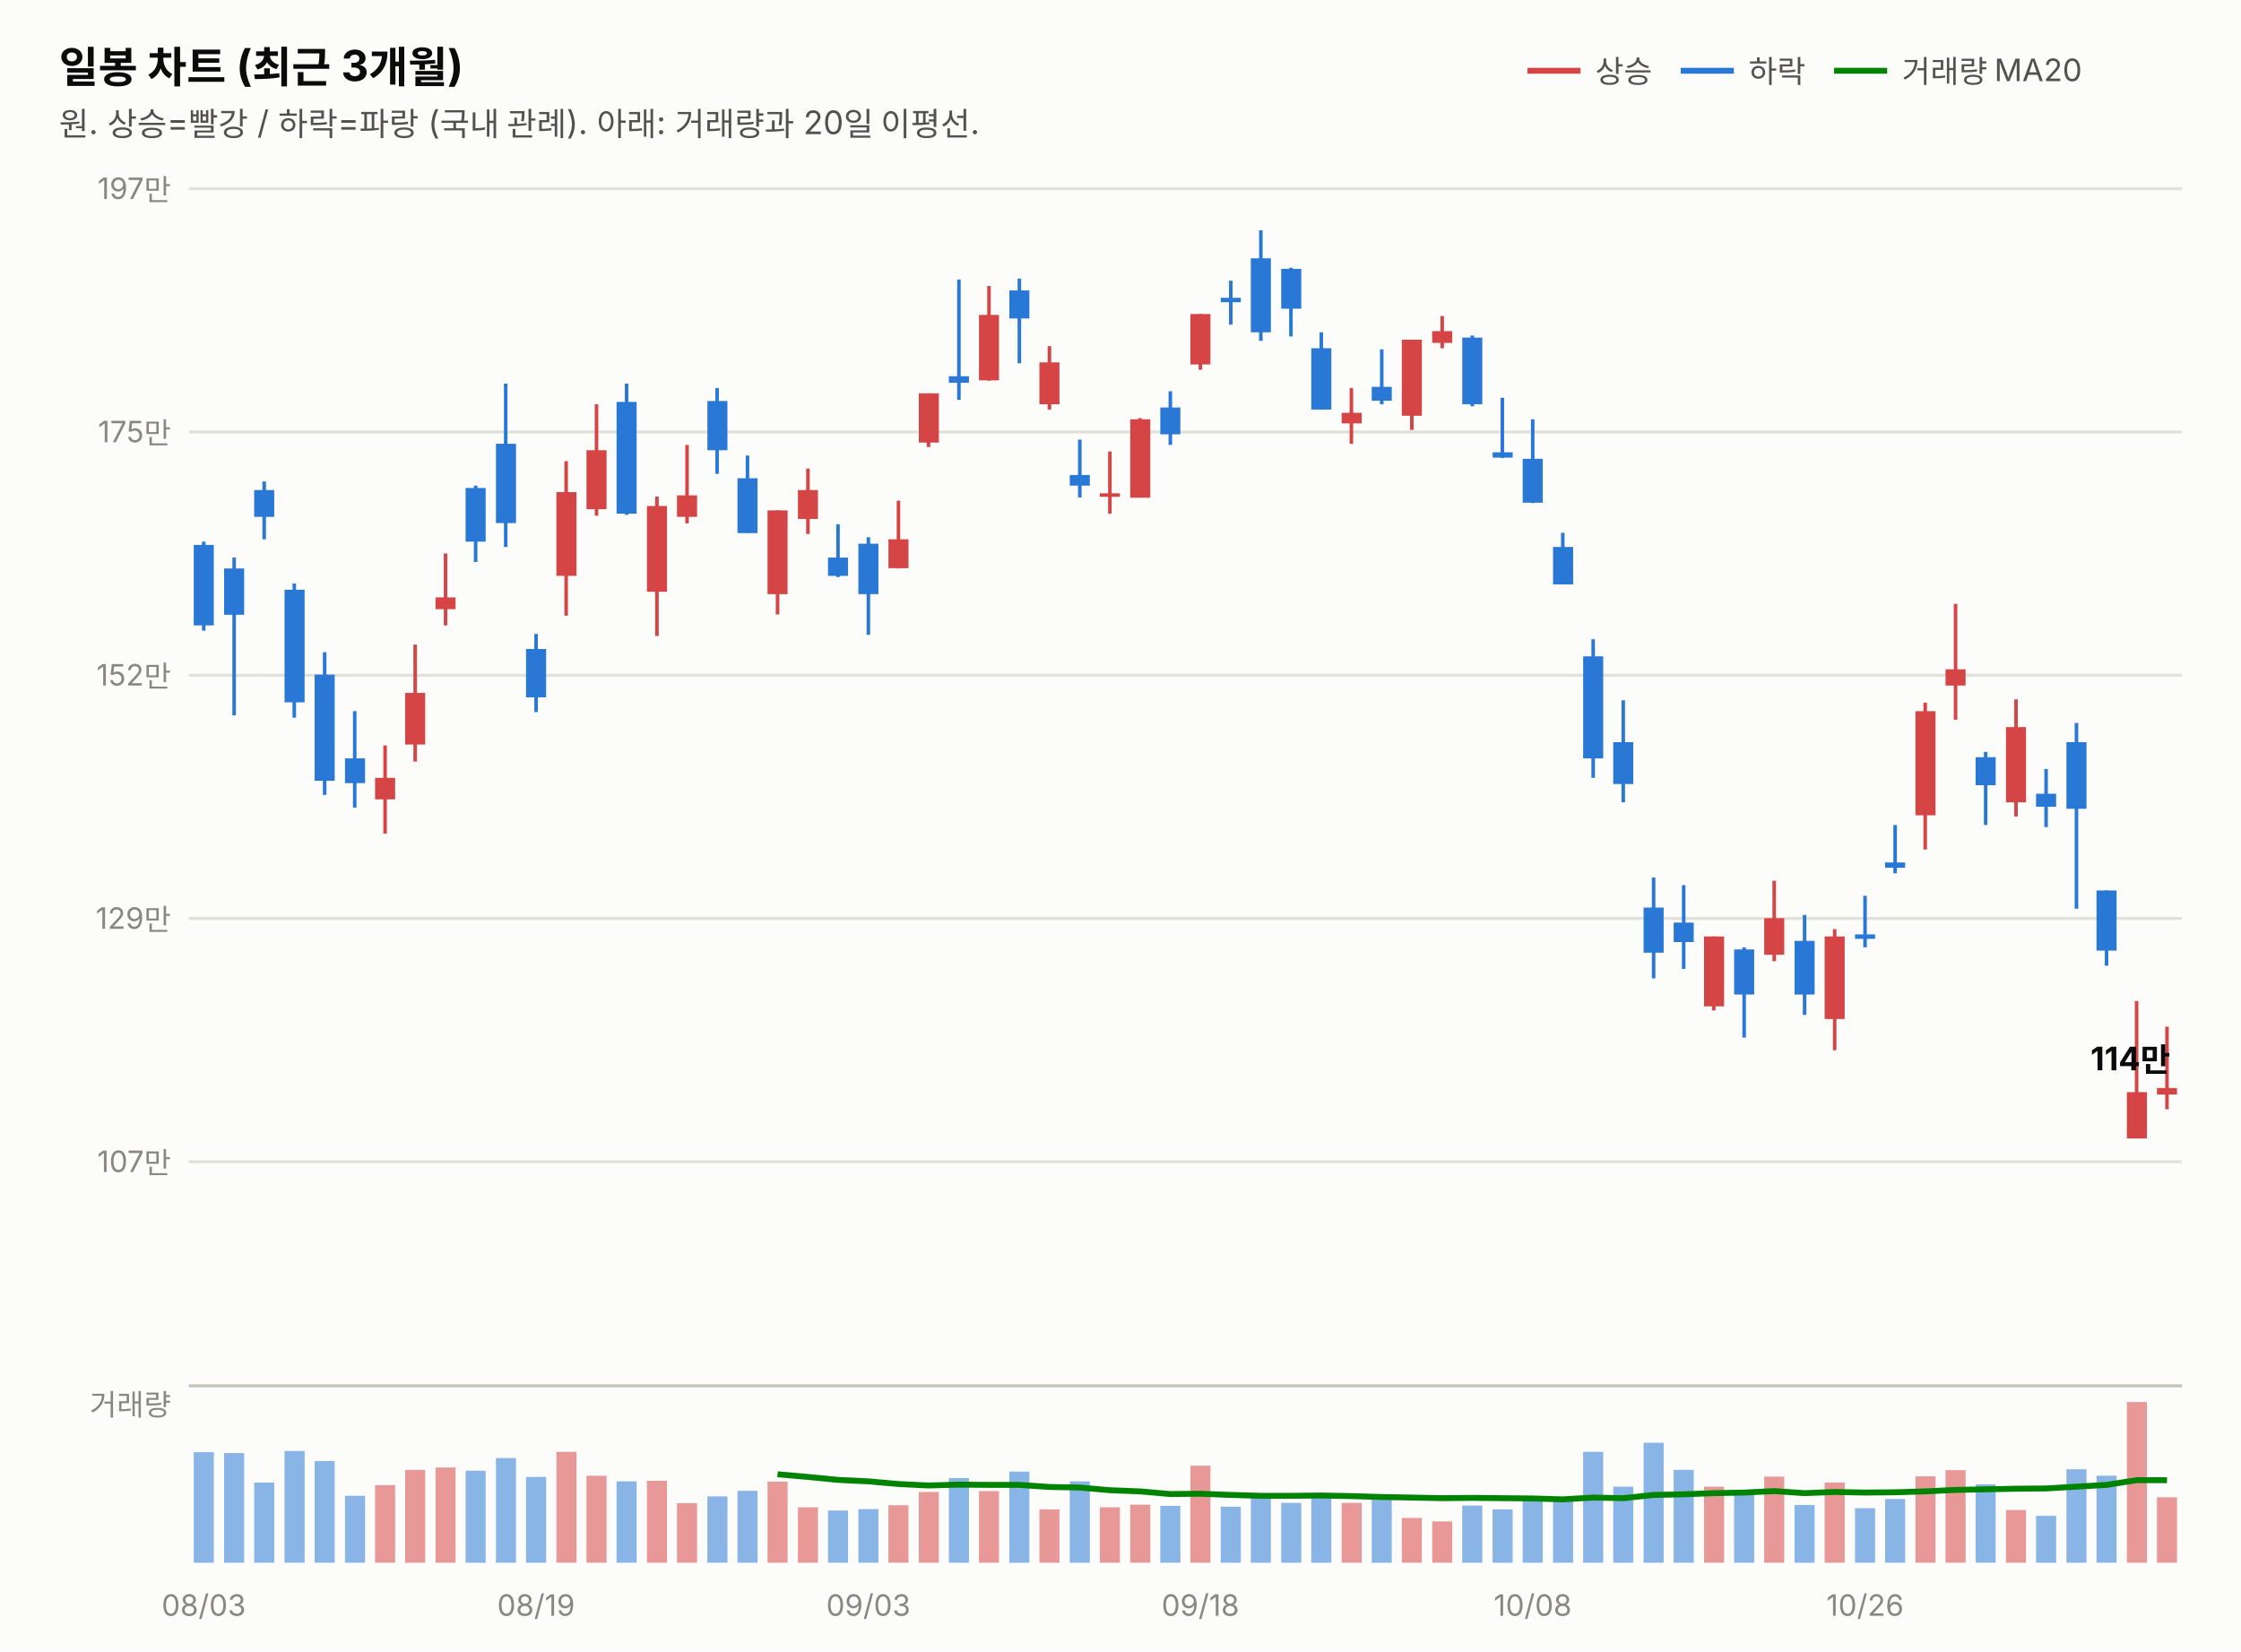
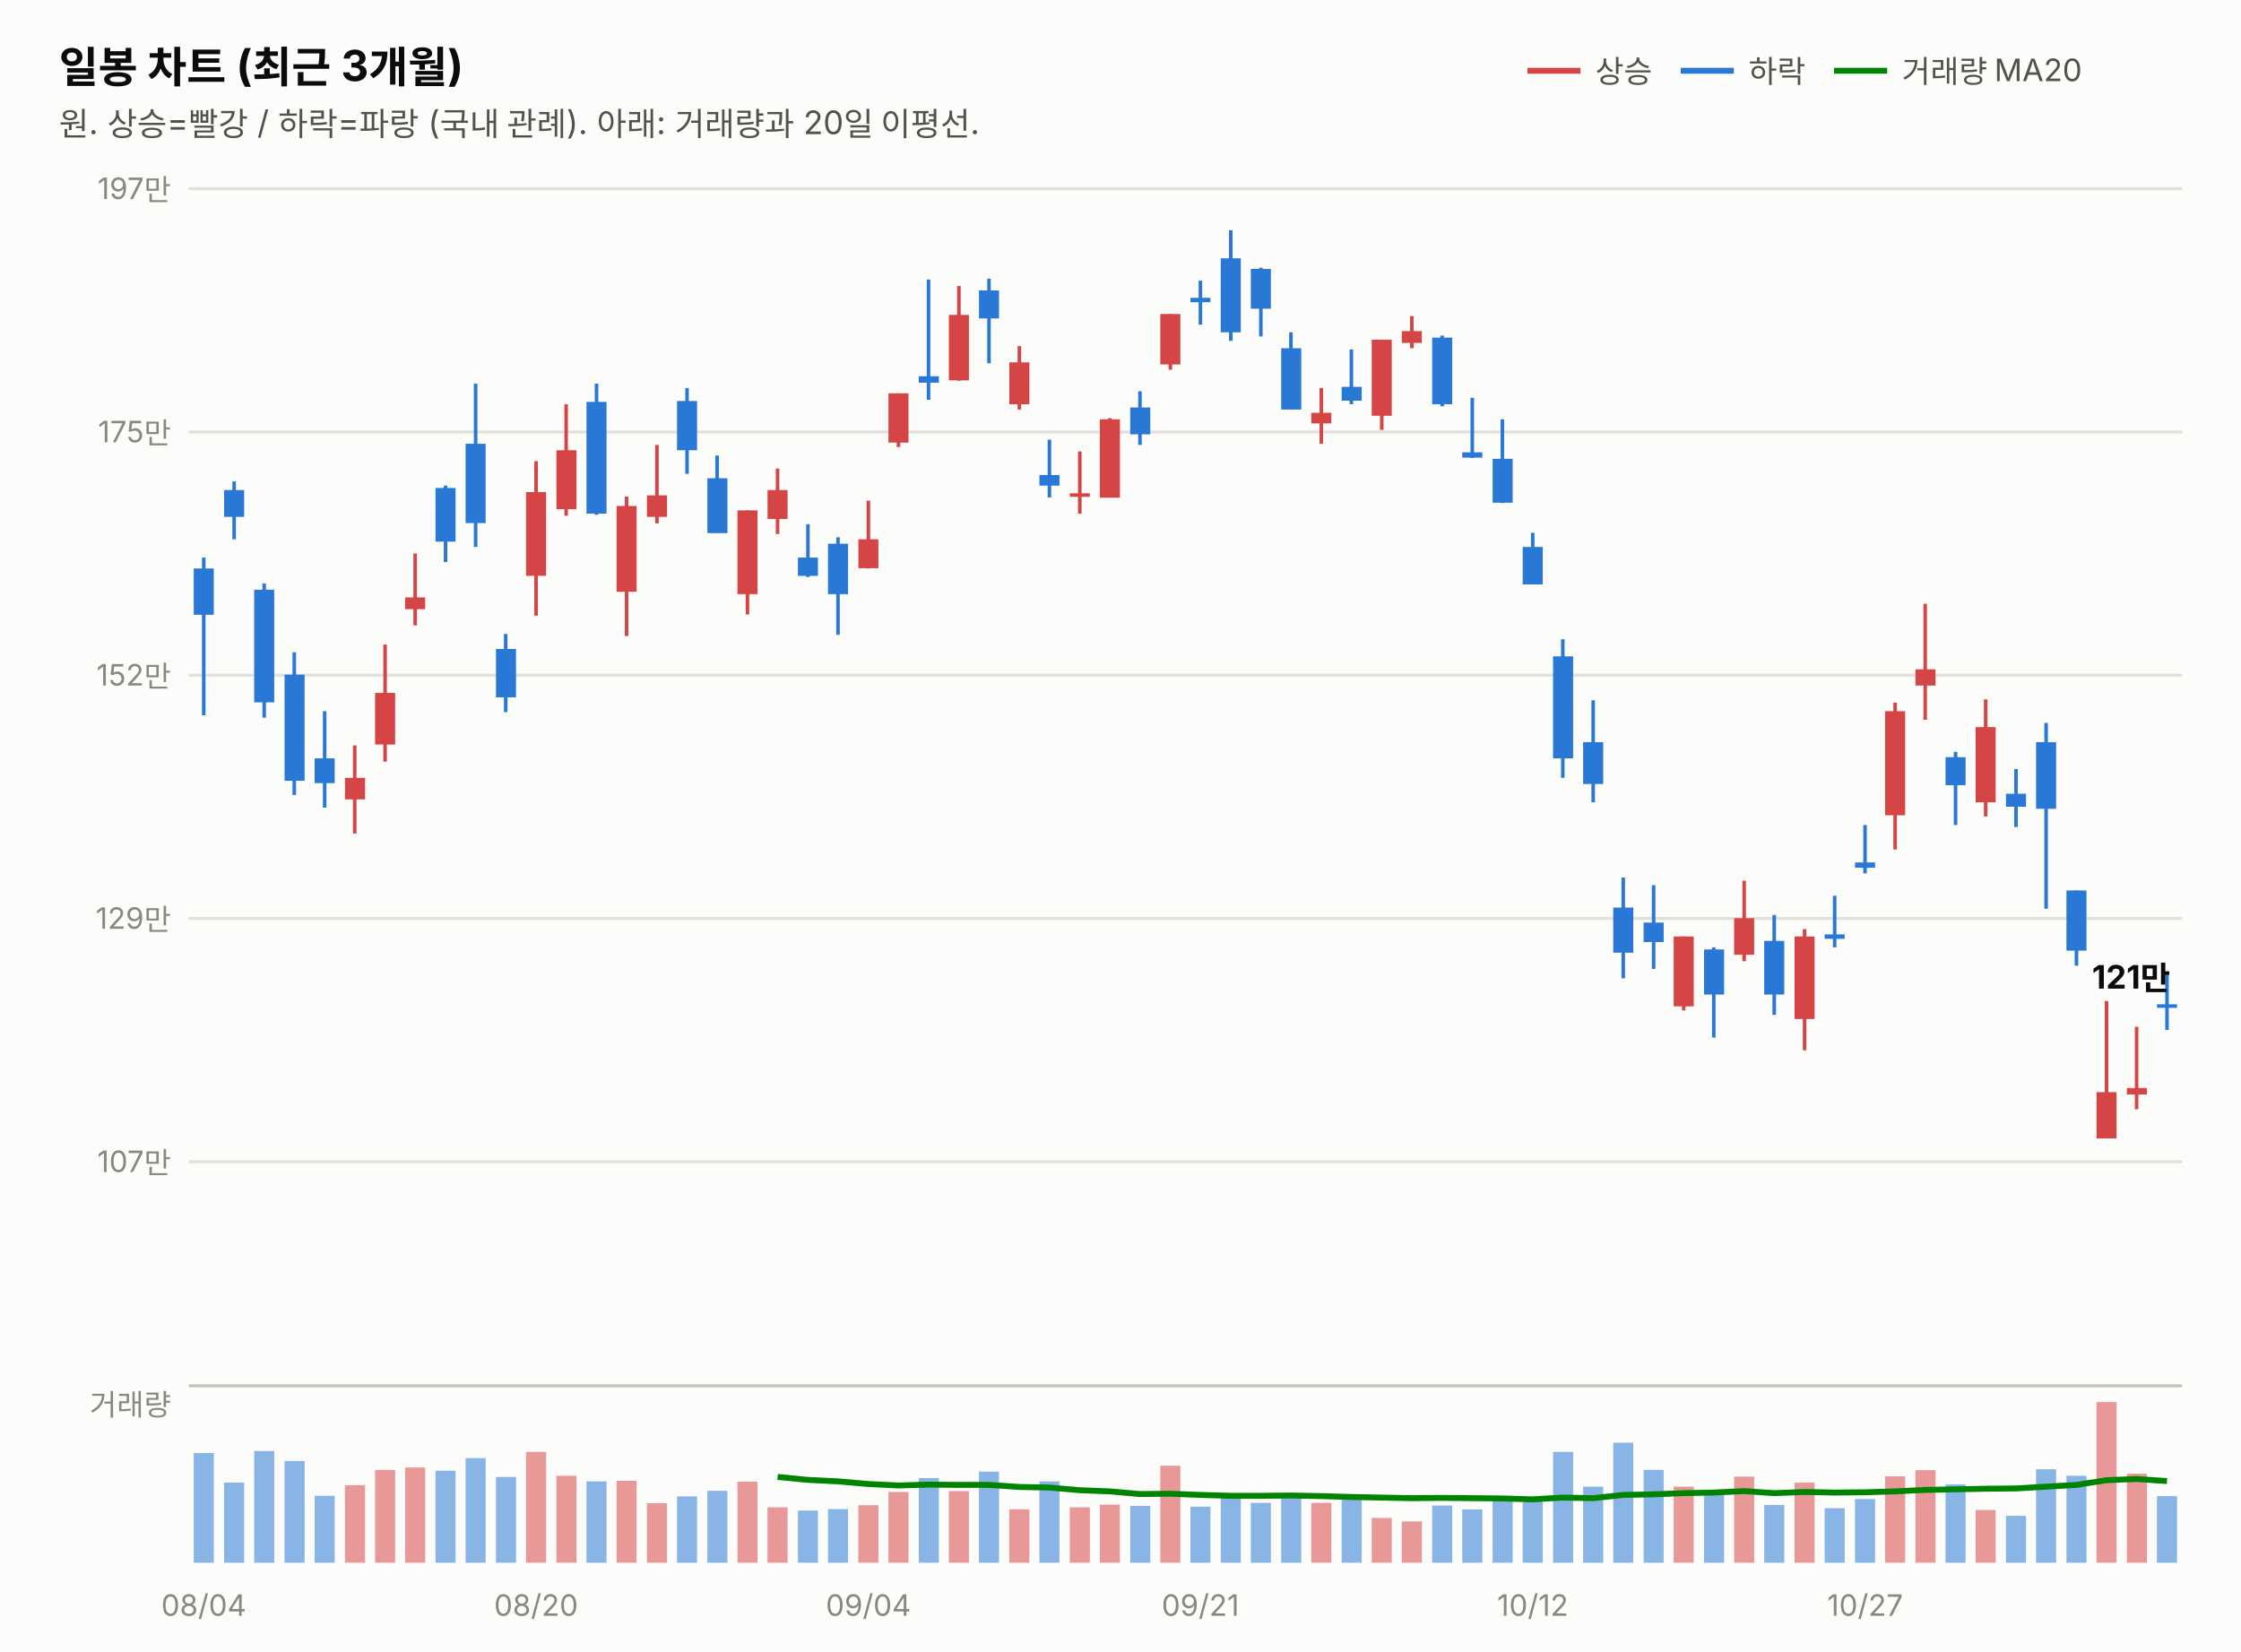
<svg xmlns="http://www.w3.org/2000/svg" width="760" height="560" viewBox="0 0 760 560" font-family="system-ui,-apple-system,&quot;Segoe UI&quot;,&quot;Malgun Gothic&quot;,&quot;Apple SD Gothic Neo&quot;,sans-serif">
  <rect width="760" height="560" fill="#fcfcfb" />
  <text x="20" y="28" font-size="14.5" font-weight="700" fill="#0b0b0b">일봉 차트 (최근 3개월)</text>
  <text x="20" y="46" font-size="11" fill="#52514e">원. 상승=빨강 / 하락=파랑 (국내 관례). 아래: 거래량과 20일 이평선.</text>
  <line x1="518" y1="24" x2="536" y2="24" stroke="#d64545" stroke-width="2" />
  <text x="541" y="28" font-size="10.5" fill="#52514e">상승</text>
  <line x1="570" y1="24" x2="588" y2="24" stroke="#2a78d6" stroke-width="2" />
  <text x="593" y="28" font-size="10.5" fill="#52514e">하락</text>
  <line x1="622" y1="24" x2="640" y2="24" stroke="#008300" stroke-width="2" />
  <text x="645" y="28" font-size="10.5" fill="#52514e">거래량 MA20</text>
  <line x1="64" y1="394.0" x2="740" y2="394.0" stroke="#e1e0d9" stroke-width="1" />
  <text x="58" y="397.5" font-size="10" fill="#898781" text-anchor="end" style="font-variant-numeric:tabular-nums">107만</text>
  <line x1="64" y1="311.5" x2="740" y2="311.5" stroke="#e1e0d9" stroke-width="1" />
  <text x="58" y="315.0" font-size="10" fill="#898781" text-anchor="end" style="font-variant-numeric:tabular-nums">129만</text>
  <line x1="64" y1="229.0" x2="740" y2="229.0" stroke="#e1e0d9" stroke-width="1" />
  <text x="58" y="232.5" font-size="10" fill="#898781" text-anchor="end" style="font-variant-numeric:tabular-nums">152만</text>
  <line x1="64" y1="146.5" x2="740" y2="146.5" stroke="#e1e0d9" stroke-width="1" />
  <text x="58" y="150.0" font-size="10" fill="#898781" text-anchor="end" style="font-variant-numeric:tabular-nums">175만</text>
  <line x1="64" y1="64.0" x2="740" y2="64.0" stroke="#e1e0d9" stroke-width="1" />
  <text x="58" y="67.5" font-size="10" fill="#898781" text-anchor="end" style="font-variant-numeric:tabular-nums">197만</text>
-   <line x1="69.1" y1="183.7" x2="69.1" y2="213.9" stroke="#2a78d6" stroke-width="1.2" />
-   <rect x="65.7" y="184.8" width="6.8" height="27.3" fill="#2a78d6" />
-   <line x1="79.4" y1="189.1" x2="79.4" y2="242.6" stroke="#2a78d6" stroke-width="1.2" />
-   <rect x="76.0" y="192.8" width="6.8" height="15.7" fill="#2a78d6" />
-   <line x1="89.6" y1="163.3" x2="89.6" y2="182.9" stroke="#2a78d6" stroke-width="1.2" />
-   <rect x="86.2" y="166.2" width="6.8" height="9.1" fill="#2a78d6" />
-   <line x1="99.8" y1="197.9" x2="99.8" y2="243.4" stroke="#2a78d6" stroke-width="1.2" />
-   <rect x="96.5" y="200.0" width="6.8" height="38.2" fill="#2a78d6" />
-   <line x1="110.1" y1="221.2" x2="110.1" y2="269.6" stroke="#2a78d6" stroke-width="1.2" />
-   <rect x="106.7" y="228.8" width="6.8" height="36.0" fill="#2a78d6" />
-   <line x1="120.3" y1="241.2" x2="120.3" y2="273.9" stroke="#2a78d6" stroke-width="1.2" />
-   <rect x="117.0" y="257.2" width="6.8" height="8.4" fill="#2a78d6" />
-   <line x1="130.6" y1="252.8" x2="130.6" y2="282.7" stroke="#d64545" stroke-width="1.2" />
-   <rect x="127.2" y="263.8" width="6.8" height="7.3" fill="#d64545" />
-   <line x1="140.8" y1="218.6" x2="140.8" y2="258.3" stroke="#d64545" stroke-width="1.2" />
-   <rect x="137.4" y="235.0" width="6.8" height="17.5" fill="#d64545" />
-   <line x1="151.1" y1="187.7" x2="151.1" y2="212.1" stroke="#d64545" stroke-width="1.2" />
-   <rect x="147.7" y="202.6" width="6.8" height="4.0" fill="#d64545" />
-   <line x1="161.3" y1="164.7" x2="161.3" y2="190.6" stroke="#2a78d6" stroke-width="1.2" />
-   <rect x="157.9" y="165.5" width="6.8" height="18.2" fill="#2a78d6" />
-   <line x1="171.5" y1="130.1" x2="171.5" y2="185.5" stroke="#2a78d6" stroke-width="1.2" />
-   <rect x="168.2" y="150.5" width="6.8" height="26.9" fill="#2a78d6" />
-   <line x1="181.8" y1="215.0" x2="181.8" y2="241.5" stroke="#2a78d6" stroke-width="1.2" />
-   <rect x="178.4" y="220.1" width="6.8" height="16.4" fill="#2a78d6" />
-   <line x1="192.0" y1="156.4" x2="192.0" y2="208.8" stroke="#d64545" stroke-width="1.2" />
-   <rect x="188.7" y="166.9" width="6.8" height="28.4" fill="#d64545" />
-   <line x1="202.3" y1="137.1" x2="202.3" y2="174.9" stroke="#d64545" stroke-width="1.2" />
-   <rect x="198.9" y="152.7" width="6.8" height="20.0" fill="#d64545" />
-   <line x1="212.5" y1="130.1" x2="212.5" y2="174.6" stroke="#2a78d6" stroke-width="1.2" />
-   <rect x="209.1" y="136.3" width="6.8" height="37.9" fill="#2a78d6" />
-   <line x1="222.8" y1="168.4" x2="222.8" y2="215.7" stroke="#d64545" stroke-width="1.2" />
-   <rect x="219.4" y="171.6" width="6.8" height="29.1" fill="#d64545" />
-   <line x1="233.0" y1="150.9" x2="233.0" y2="177.5" stroke="#d64545" stroke-width="1.2" />
-   <rect x="229.6" y="168.0" width="6.8" height="7.3" fill="#d64545" />
-   <line x1="243.2" y1="131.6" x2="243.2" y2="160.7" stroke="#2a78d6" stroke-width="1.2" />
-   <rect x="239.9" y="136.0" width="6.8" height="16.7" fill="#2a78d6" />
-   <line x1="253.5" y1="154.5" x2="253.5" y2="180.7" stroke="#2a78d6" stroke-width="1.2" />
-   <rect x="250.1" y="162.2" width="6.8" height="18.6" fill="#2a78d6" />
-   <line x1="263.7" y1="173.1" x2="263.7" y2="208.4" stroke="#d64545" stroke-width="1.2" />
-   <rect x="260.3" y="173.1" width="6.8" height="28.4" fill="#d64545" />
-   <line x1="274.0" y1="158.9" x2="274.0" y2="181.1" stroke="#d64545" stroke-width="1.2" />
-   <rect x="270.6" y="166.2" width="6.8" height="9.8" fill="#d64545" />
-   <line x1="284.2" y1="177.8" x2="284.2" y2="195.7" stroke="#2a78d6" stroke-width="1.2" />
-   <rect x="280.8" y="189.1" width="6.8" height="6.2" fill="#2a78d6" />
-   <line x1="294.5" y1="182.2" x2="294.5" y2="215.3" stroke="#2a78d6" stroke-width="1.2" />
-   <rect x="291.1" y="184.4" width="6.8" height="17.1" fill="#2a78d6" />
-   <line x1="304.7" y1="169.8" x2="304.7" y2="192.8" stroke="#d64545" stroke-width="1.2" />
-   <rect x="301.3" y="182.9" width="6.8" height="9.8" fill="#d64545" />
-   <line x1="314.9" y1="133.4" x2="314.9" y2="151.6" stroke="#d64545" stroke-width="1.2" />
-   <rect x="311.6" y="133.4" width="6.8" height="16.7" fill="#d64545" />
-   <line x1="325.2" y1="94.8" x2="325.2" y2="135.6" stroke="#2a78d6" stroke-width="1.2" />
-   <rect x="321.8" y="127.6" width="6.8" height="2.2" fill="#2a78d6" />
-   <line x1="335.4" y1="97.0" x2="335.4" y2="129.1" stroke="#d64545" stroke-width="1.2" />
-   <rect x="332.0" y="106.8" width="6.8" height="22.2" fill="#d64545" />
-   <line x1="345.7" y1="94.5" x2="345.7" y2="123.2" stroke="#2a78d6" stroke-width="1.2" />
-   <rect x="342.3" y="98.5" width="6.8" height="9.5" fill="#2a78d6" />
-   <line x1="355.9" y1="117.4" x2="355.9" y2="138.9" stroke="#d64545" stroke-width="1.2" />
-   <rect x="352.5" y="122.9" width="6.8" height="14.2" fill="#d64545" />
-   <line x1="366.2" y1="149.1" x2="366.2" y2="168.7" stroke="#2a78d6" stroke-width="1.2" />
-   <rect x="362.8" y="161.1" width="6.8" height="3.6" fill="#2a78d6" />
-   <line x1="376.4" y1="153.1" x2="376.4" y2="174.2" stroke="#d64545" stroke-width="1.2" />
-   <rect x="373.0" y="167.3" width="6.8" height="1.2" fill="#d64545" />
-   <line x1="386.6" y1="141.8" x2="386.6" y2="168.7" stroke="#d64545" stroke-width="1.2" />
-   <rect x="383.3" y="142.2" width="6.8" height="26.6" fill="#d64545" />
-   <line x1="396.9" y1="132.7" x2="396.9" y2="150.9" stroke="#2a78d6" stroke-width="1.2" />
-   <rect x="393.5" y="138.2" width="6.8" height="9.1" fill="#2a78d6" />
-   <line x1="407.1" y1="106.5" x2="407.1" y2="125.4" stroke="#d64545" stroke-width="1.2" />
-   <rect x="403.7" y="106.5" width="6.8" height="17.1" fill="#d64545" />
-   <line x1="417.4" y1="95.2" x2="417.4" y2="110.1" stroke="#2a78d6" stroke-width="1.2" />
-   <rect x="414.0" y="101.0" width="6.8" height="1.5" fill="#2a78d6" />
-   <line x1="427.6" y1="78.1" x2="427.6" y2="115.6" stroke="#2a78d6" stroke-width="1.2" />
-   <rect x="424.2" y="87.6" width="6.8" height="25.1" fill="#2a78d6" />
-   <line x1="437.8" y1="90.8" x2="437.8" y2="114.1" stroke="#2a78d6" stroke-width="1.2" />
-   <rect x="434.5" y="91.2" width="6.8" height="13.5" fill="#2a78d6" />
-   <line x1="448.1" y1="112.7" x2="448.1" y2="138.9" stroke="#2a78d6" stroke-width="1.2" />
-   <rect x="444.7" y="118.1" width="6.8" height="20.8" fill="#2a78d6" />
-   <line x1="458.3" y1="131.6" x2="458.3" y2="150.5" stroke="#d64545" stroke-width="1.2" />
-   <rect x="455.0" y="140.0" width="6.8" height="3.6" fill="#d64545" />
-   <line x1="468.6" y1="118.5" x2="468.6" y2="137.1" stroke="#2a78d6" stroke-width="1.2" />
-   <rect x="465.2" y="131.2" width="6.8" height="4.7" fill="#2a78d6" />
-   <line x1="478.8" y1="115.2" x2="478.8" y2="145.8" stroke="#d64545" stroke-width="1.2" />
-   <rect x="475.4" y="115.2" width="6.8" height="25.8" fill="#d64545" />
-   <line x1="489.1" y1="107.2" x2="489.1" y2="118.1" stroke="#d64545" stroke-width="1.2" />
-   <rect x="485.7" y="112.3" width="6.8" height="4.0" fill="#d64545" />
-   <line x1="499.3" y1="113.8" x2="499.3" y2="137.8" stroke="#2a78d6" stroke-width="1.2" />
-   <rect x="495.9" y="114.5" width="6.8" height="22.6" fill="#2a78d6" />
-   <line x1="509.5" y1="134.9" x2="509.5" y2="155.3" stroke="#2a78d6" stroke-width="1.2" />
-   <rect x="506.2" y="153.4" width="6.8" height="1.8" fill="#2a78d6" />
-   <line x1="519.8" y1="142.2" x2="519.8" y2="170.6" stroke="#2a78d6" stroke-width="1.2" />
-   <rect x="516.4" y="155.6" width="6.8" height="14.9" fill="#2a78d6" />
-   <line x1="530.0" y1="180.7" x2="530.0" y2="198.2" stroke="#2a78d6" stroke-width="1.2" />
-   <rect x="526.7" y="185.5" width="6.8" height="12.7" fill="#2a78d6" />
-   <line x1="540.3" y1="216.8" x2="540.3" y2="263.8" stroke="#2a78d6" stroke-width="1.2" />
-   <rect x="536.9" y="222.6" width="6.8" height="34.6" fill="#2a78d6" />
-   <line x1="550.5" y1="237.5" x2="550.5" y2="272.1" stroke="#2a78d6" stroke-width="1.2" />
-   <rect x="547.1" y="251.7" width="6.8" height="14.2" fill="#2a78d6" />
-   <line x1="560.8" y1="297.6" x2="560.8" y2="331.8" stroke="#2a78d6" stroke-width="1.2" />
-   <rect x="557.4" y="307.8" width="6.8" height="15.3" fill="#2a78d6" />
-   <line x1="571.0" y1="300.2" x2="571.0" y2="328.6" stroke="#2a78d6" stroke-width="1.2" />
-   <rect x="567.6" y="312.9" width="6.8" height="6.6" fill="#2a78d6" />
-   <line x1="581.2" y1="317.6" x2="581.2" y2="342.7" stroke="#d64545" stroke-width="1.2" />
-   <rect x="577.9" y="317.6" width="6.8" height="23.7" fill="#d64545" />
-   <line x1="591.5" y1="321.3" x2="591.5" y2="351.9" stroke="#2a78d6" stroke-width="1.2" />
-   <rect x="588.1" y="322.0" width="6.8" height="15.3" fill="#2a78d6" />
-   <line x1="601.7" y1="298.7" x2="601.7" y2="326.0" stroke="#d64545" stroke-width="1.2" />
-   <rect x="598.3" y="311.4" width="6.8" height="12.4" fill="#d64545" />
-   <line x1="612.0" y1="310.3" x2="612.0" y2="344.2" stroke="#2a78d6" stroke-width="1.2" />
-   <rect x="608.6" y="319.1" width="6.8" height="18.2" fill="#2a78d6" />
-   <line x1="622.2" y1="315.1" x2="622.2" y2="356.2" stroke="#d64545" stroke-width="1.2" />
-   <rect x="618.8" y="317.6" width="6.8" height="28.0" fill="#d64545" />
-   <line x1="632.5" y1="303.8" x2="632.5" y2="321.3" stroke="#2a78d6" stroke-width="1.2" />
-   <rect x="629.1" y="316.9" width="6.8" height="1.5" fill="#2a78d6" />
-   <line x1="642.7" y1="279.8" x2="642.7" y2="296.2" stroke="#2a78d6" stroke-width="1.2" />
-   <rect x="639.3" y="292.5" width="6.8" height="1.8" fill="#2a78d6" />
-   <line x1="652.9" y1="238.3" x2="652.9" y2="288.1" stroke="#d64545" stroke-width="1.2" />
-   <rect x="649.6" y="241.2" width="6.8" height="35.3" fill="#d64545" />
-   <line x1="663.2" y1="204.8" x2="663.2" y2="244.1" stroke="#d64545" stroke-width="1.2" />
-   <rect x="659.8" y="227.0" width="6.8" height="5.5" fill="#d64545" />
-   <line x1="673.4" y1="255.0" x2="673.4" y2="279.8" stroke="#2a78d6" stroke-width="1.2" />
-   <rect x="670.0" y="256.8" width="6.8" height="9.5" fill="#2a78d6" />
-   <line x1="683.7" y1="237.2" x2="683.7" y2="276.9" stroke="#d64545" stroke-width="1.2" />
-   <rect x="680.3" y="246.6" width="6.8" height="25.5" fill="#d64545" />
-   <line x1="693.9" y1="260.8" x2="693.9" y2="280.5" stroke="#2a78d6" stroke-width="1.2" />
-   <rect x="690.5" y="269.2" width="6.8" height="4.4" fill="#2a78d6" />
-   <line x1="704.2" y1="245.2" x2="704.2" y2="308.2" stroke="#2a78d6" stroke-width="1.2" />
-   <rect x="700.8" y="251.7" width="6.8" height="22.6" fill="#2a78d6" />
-   <line x1="714.4" y1="302.0" x2="714.4" y2="327.5" stroke="#2a78d6" stroke-width="1.2" />
-   <rect x="711.0" y="302.0" width="6.8" height="20.4" fill="#2a78d6" />
-   <line x1="724.6" y1="339.5" x2="724.6" y2="386.1" stroke="#d64545" stroke-width="1.2" />
-   <rect x="721.3" y="370.4" width="6.8" height="15.7" fill="#d64545" />
-   <line x1="734.9" y1="348.2" x2="734.9" y2="376.2" stroke="#d64545" stroke-width="1.2" />
-   <rect x="731.5" y="369.0" width="6.8" height="2.2" fill="#d64545" />
-   <text x="736" y="363.0" font-size="11" font-weight="700" fill="#0b0b0b" text-anchor="end" style="font-variant-numeric:tabular-nums">114만</text>
+   <line x1="69.1" y1="189.1" x2="69.1" y2="242.6" stroke="#2a78d6" stroke-width="1.2" />
+   <rect x="65.7" y="192.8" width="6.8" height="15.7" fill="#2a78d6" />
+   <line x1="79.4" y1="163.3" x2="79.4" y2="182.9" stroke="#2a78d6" stroke-width="1.2" />
+   <rect x="76.0" y="166.2" width="6.8" height="9.1" fill="#2a78d6" />
+   <line x1="89.6" y1="197.9" x2="89.6" y2="243.4" stroke="#2a78d6" stroke-width="1.2" />
+   <rect x="86.2" y="200.0" width="6.8" height="38.2" fill="#2a78d6" />
+   <line x1="99.8" y1="221.2" x2="99.8" y2="269.6" stroke="#2a78d6" stroke-width="1.2" />
+   <rect x="96.5" y="228.8" width="6.8" height="36.0" fill="#2a78d6" />
+   <line x1="110.1" y1="241.2" x2="110.1" y2="273.9" stroke="#2a78d6" stroke-width="1.2" />
+   <rect x="106.7" y="257.2" width="6.8" height="8.4" fill="#2a78d6" />
+   <line x1="120.3" y1="252.8" x2="120.3" y2="282.7" stroke="#d64545" stroke-width="1.2" />
+   <rect x="117.0" y="263.8" width="6.8" height="7.3" fill="#d64545" />
+   <line x1="130.6" y1="218.6" x2="130.6" y2="258.3" stroke="#d64545" stroke-width="1.2" />
+   <rect x="127.2" y="235.0" width="6.8" height="17.5" fill="#d64545" />
+   <line x1="140.8" y1="187.7" x2="140.8" y2="212.1" stroke="#d64545" stroke-width="1.2" />
+   <rect x="137.4" y="202.6" width="6.8" height="4.0" fill="#d64545" />
+   <line x1="151.1" y1="164.7" x2="151.1" y2="190.6" stroke="#2a78d6" stroke-width="1.2" />
+   <rect x="147.7" y="165.5" width="6.8" height="18.2" fill="#2a78d6" />
+   <line x1="161.3" y1="130.1" x2="161.3" y2="185.5" stroke="#2a78d6" stroke-width="1.2" />
+   <rect x="157.9" y="150.5" width="6.8" height="26.9" fill="#2a78d6" />
+   <line x1="171.5" y1="215.0" x2="171.5" y2="241.5" stroke="#2a78d6" stroke-width="1.2" />
+   <rect x="168.2" y="220.1" width="6.8" height="16.4" fill="#2a78d6" />
+   <line x1="181.8" y1="156.4" x2="181.8" y2="208.8" stroke="#d64545" stroke-width="1.2" />
+   <rect x="178.4" y="166.9" width="6.8" height="28.4" fill="#d64545" />
+   <line x1="192.0" y1="137.1" x2="192.0" y2="174.9" stroke="#d64545" stroke-width="1.2" />
+   <rect x="188.7" y="152.7" width="6.8" height="20.0" fill="#d64545" />
+   <line x1="202.3" y1="130.1" x2="202.3" y2="174.6" stroke="#2a78d6" stroke-width="1.2" />
+   <rect x="198.9" y="136.3" width="6.8" height="37.9" fill="#2a78d6" />
+   <line x1="212.5" y1="168.4" x2="212.5" y2="215.7" stroke="#d64545" stroke-width="1.2" />
+   <rect x="209.1" y="171.6" width="6.8" height="29.1" fill="#d64545" />
+   <line x1="222.8" y1="150.9" x2="222.8" y2="177.5" stroke="#d64545" stroke-width="1.2" />
+   <rect x="219.4" y="168.0" width="6.8" height="7.3" fill="#d64545" />
+   <line x1="233.0" y1="131.6" x2="233.0" y2="160.7" stroke="#2a78d6" stroke-width="1.2" />
+   <rect x="229.6" y="136.0" width="6.8" height="16.7" fill="#2a78d6" />
+   <line x1="243.2" y1="154.5" x2="243.2" y2="180.7" stroke="#2a78d6" stroke-width="1.2" />
+   <rect x="239.9" y="162.2" width="6.8" height="18.6" fill="#2a78d6" />
+   <line x1="253.5" y1="173.1" x2="253.5" y2="208.4" stroke="#d64545" stroke-width="1.2" />
+   <rect x="250.1" y="173.1" width="6.8" height="28.4" fill="#d64545" />
+   <line x1="263.7" y1="158.9" x2="263.7" y2="181.1" stroke="#d64545" stroke-width="1.2" />
+   <rect x="260.3" y="166.2" width="6.8" height="9.8" fill="#d64545" />
+   <line x1="274.0" y1="177.8" x2="274.0" y2="195.7" stroke="#2a78d6" stroke-width="1.2" />
+   <rect x="270.6" y="189.1" width="6.8" height="6.2" fill="#2a78d6" />
+   <line x1="284.2" y1="182.2" x2="284.2" y2="215.3" stroke="#2a78d6" stroke-width="1.2" />
+   <rect x="280.8" y="184.4" width="6.8" height="17.1" fill="#2a78d6" />
+   <line x1="294.5" y1="169.8" x2="294.5" y2="192.8" stroke="#d64545" stroke-width="1.2" />
+   <rect x="291.1" y="182.9" width="6.8" height="9.8" fill="#d64545" />
+   <line x1="304.7" y1="133.4" x2="304.7" y2="151.6" stroke="#d64545" stroke-width="1.2" />
+   <rect x="301.3" y="133.4" width="6.8" height="16.7" fill="#d64545" />
+   <line x1="314.9" y1="94.8" x2="314.9" y2="135.6" stroke="#2a78d6" stroke-width="1.2" />
+   <rect x="311.6" y="127.6" width="6.8" height="2.2" fill="#2a78d6" />
+   <line x1="325.2" y1="97.0" x2="325.2" y2="129.1" stroke="#d64545" stroke-width="1.2" />
+   <rect x="321.8" y="106.8" width="6.8" height="22.2" fill="#d64545" />
+   <line x1="335.4" y1="94.5" x2="335.4" y2="123.2" stroke="#2a78d6" stroke-width="1.2" />
+   <rect x="332.0" y="98.5" width="6.8" height="9.5" fill="#2a78d6" />
+   <line x1="345.7" y1="117.4" x2="345.7" y2="138.9" stroke="#d64545" stroke-width="1.2" />
+   <rect x="342.3" y="122.9" width="6.8" height="14.2" fill="#d64545" />
+   <line x1="355.9" y1="149.1" x2="355.9" y2="168.7" stroke="#2a78d6" stroke-width="1.2" />
+   <rect x="352.5" y="161.1" width="6.8" height="3.6" fill="#2a78d6" />
+   <line x1="366.2" y1="153.1" x2="366.2" y2="174.2" stroke="#d64545" stroke-width="1.2" />
+   <rect x="362.8" y="167.3" width="6.8" height="1.2" fill="#d64545" />
+   <line x1="376.4" y1="141.8" x2="376.4" y2="168.7" stroke="#d64545" stroke-width="1.2" />
+   <rect x="373.0" y="142.2" width="6.8" height="26.6" fill="#d64545" />
+   <line x1="386.6" y1="132.7" x2="386.6" y2="150.9" stroke="#2a78d6" stroke-width="1.2" />
+   <rect x="383.3" y="138.2" width="6.8" height="9.1" fill="#2a78d6" />
+   <line x1="396.9" y1="106.5" x2="396.9" y2="125.4" stroke="#d64545" stroke-width="1.2" />
+   <rect x="393.5" y="106.5" width="6.8" height="17.1" fill="#d64545" />
+   <line x1="407.1" y1="95.2" x2="407.1" y2="110.1" stroke="#2a78d6" stroke-width="1.2" />
+   <rect x="403.7" y="101.0" width="6.8" height="1.5" fill="#2a78d6" />
+   <line x1="417.4" y1="78.1" x2="417.4" y2="115.6" stroke="#2a78d6" stroke-width="1.2" />
+   <rect x="414.0" y="87.6" width="6.8" height="25.1" fill="#2a78d6" />
+   <line x1="427.6" y1="90.8" x2="427.6" y2="114.1" stroke="#2a78d6" stroke-width="1.2" />
+   <rect x="424.2" y="91.2" width="6.8" height="13.5" fill="#2a78d6" />
+   <line x1="437.8" y1="112.7" x2="437.8" y2="138.9" stroke="#2a78d6" stroke-width="1.2" />
+   <rect x="434.5" y="118.1" width="6.8" height="20.8" fill="#2a78d6" />
+   <line x1="448.1" y1="131.6" x2="448.1" y2="150.5" stroke="#d64545" stroke-width="1.2" />
+   <rect x="444.7" y="140.0" width="6.8" height="3.6" fill="#d64545" />
+   <line x1="458.3" y1="118.5" x2="458.3" y2="137.1" stroke="#2a78d6" stroke-width="1.2" />
+   <rect x="455.0" y="131.2" width="6.8" height="4.7" fill="#2a78d6" />
+   <line x1="468.6" y1="115.2" x2="468.6" y2="145.8" stroke="#d64545" stroke-width="1.2" />
+   <rect x="465.2" y="115.2" width="6.8" height="25.8" fill="#d64545" />
+   <line x1="478.8" y1="107.2" x2="478.8" y2="118.1" stroke="#d64545" stroke-width="1.2" />
+   <rect x="475.4" y="112.3" width="6.8" height="4.0" fill="#d64545" />
+   <line x1="489.1" y1="113.8" x2="489.1" y2="137.8" stroke="#2a78d6" stroke-width="1.2" />
+   <rect x="485.7" y="114.5" width="6.8" height="22.6" fill="#2a78d6" />
+   <line x1="499.3" y1="134.9" x2="499.3" y2="155.3" stroke="#2a78d6" stroke-width="1.2" />
+   <rect x="495.9" y="153.4" width="6.8" height="1.8" fill="#2a78d6" />
+   <line x1="509.5" y1="142.2" x2="509.5" y2="170.6" stroke="#2a78d6" stroke-width="1.2" />
+   <rect x="506.2" y="155.6" width="6.8" height="14.9" fill="#2a78d6" />
+   <line x1="519.8" y1="180.7" x2="519.8" y2="198.2" stroke="#2a78d6" stroke-width="1.2" />
+   <rect x="516.4" y="185.5" width="6.8" height="12.7" fill="#2a78d6" />
+   <line x1="530.0" y1="216.8" x2="530.0" y2="263.8" stroke="#2a78d6" stroke-width="1.2" />
+   <rect x="526.7" y="222.6" width="6.8" height="34.6" fill="#2a78d6" />
+   <line x1="540.3" y1="237.5" x2="540.3" y2="272.1" stroke="#2a78d6" stroke-width="1.2" />
+   <rect x="536.9" y="251.7" width="6.8" height="14.2" fill="#2a78d6" />
+   <line x1="550.5" y1="297.6" x2="550.5" y2="331.8" stroke="#2a78d6" stroke-width="1.2" />
+   <rect x="547.1" y="307.8" width="6.8" height="15.3" fill="#2a78d6" />
+   <line x1="560.8" y1="300.2" x2="560.8" y2="328.6" stroke="#2a78d6" stroke-width="1.2" />
+   <rect x="557.4" y="312.9" width="6.8" height="6.6" fill="#2a78d6" />
+   <line x1="571.0" y1="317.6" x2="571.0" y2="342.7" stroke="#d64545" stroke-width="1.2" />
+   <rect x="567.6" y="317.6" width="6.8" height="23.7" fill="#d64545" />
+   <line x1="581.2" y1="321.3" x2="581.2" y2="351.9" stroke="#2a78d6" stroke-width="1.2" />
+   <rect x="577.9" y="322.0" width="6.8" height="15.3" fill="#2a78d6" />
+   <line x1="591.5" y1="298.7" x2="591.5" y2="326.0" stroke="#d64545" stroke-width="1.2" />
+   <rect x="588.1" y="311.4" width="6.8" height="12.4" fill="#d64545" />
+   <line x1="601.7" y1="310.3" x2="601.7" y2="344.2" stroke="#2a78d6" stroke-width="1.2" />
+   <rect x="598.3" y="319.1" width="6.8" height="18.2" fill="#2a78d6" />
+   <line x1="612.0" y1="315.1" x2="612.0" y2="356.2" stroke="#d64545" stroke-width="1.2" />
+   <rect x="608.6" y="317.6" width="6.8" height="28.0" fill="#d64545" />
+   <line x1="622.2" y1="303.8" x2="622.2" y2="321.3" stroke="#2a78d6" stroke-width="1.2" />
+   <rect x="618.8" y="316.9" width="6.8" height="1.5" fill="#2a78d6" />
+   <line x1="632.5" y1="279.8" x2="632.5" y2="296.2" stroke="#2a78d6" stroke-width="1.2" />
+   <rect x="629.1" y="292.5" width="6.8" height="1.8" fill="#2a78d6" />
+   <line x1="642.7" y1="238.3" x2="642.7" y2="288.1" stroke="#d64545" stroke-width="1.2" />
+   <rect x="639.3" y="241.2" width="6.8" height="35.3" fill="#d64545" />
+   <line x1="652.9" y1="204.8" x2="652.9" y2="244.1" stroke="#d64545" stroke-width="1.2" />
+   <rect x="649.6" y="227.0" width="6.8" height="5.5" fill="#d64545" />
+   <line x1="663.2" y1="255.0" x2="663.2" y2="279.8" stroke="#2a78d6" stroke-width="1.2" />
+   <rect x="659.8" y="256.8" width="6.8" height="9.5" fill="#2a78d6" />
+   <line x1="673.4" y1="237.2" x2="673.4" y2="276.9" stroke="#d64545" stroke-width="1.2" />
+   <rect x="670.0" y="246.6" width="6.8" height="25.5" fill="#d64545" />
+   <line x1="683.7" y1="260.8" x2="683.7" y2="280.5" stroke="#2a78d6" stroke-width="1.2" />
+   <rect x="680.3" y="269.2" width="6.8" height="4.4" fill="#2a78d6" />
+   <line x1="693.9" y1="245.2" x2="693.9" y2="308.2" stroke="#2a78d6" stroke-width="1.2" />
+   <rect x="690.5" y="251.7" width="6.8" height="22.6" fill="#2a78d6" />
+   <line x1="704.2" y1="302.0" x2="704.2" y2="327.5" stroke="#2a78d6" stroke-width="1.2" />
+   <rect x="700.8" y="302.0" width="6.8" height="20.4" fill="#2a78d6" />
+   <line x1="714.4" y1="339.5" x2="714.4" y2="386.1" stroke="#d64545" stroke-width="1.2" />
+   <rect x="711.0" y="370.4" width="6.8" height="15.7" fill="#d64545" />
+   <line x1="724.6" y1="348.2" x2="724.6" y2="376.2" stroke="#d64545" stroke-width="1.2" />
+   <rect x="721.3" y="369.0" width="6.8" height="2.2" fill="#d64545" />
+   <line x1="734.9" y1="330.4" x2="734.9" y2="349.3" stroke="#2a78d6" stroke-width="1.2" />
+   <rect x="731.5" y="340.6" width="6.8" height="1.2" fill="#2a78d6" />
+   <text x="736" y="335.3" font-size="11" font-weight="700" fill="#0b0b0b" text-anchor="end" style="font-variant-numeric:tabular-nums">121만</text>
  <line x1="64" y1="470" x2="740" y2="470" stroke="#c3c2b7" stroke-width="1" />
  <text x="58" y="480" font-size="10" fill="#898781" text-anchor="end">거래량</text>
-   <rect x="65.7" y="492.5" width="6.8" height="37.5" fill="#2a78d6" opacity="0.55" />
-   <rect x="76.0" y="492.8" width="6.8" height="37.2" fill="#2a78d6" opacity="0.55" />
-   <rect x="86.2" y="502.8" width="6.8" height="27.2" fill="#2a78d6" opacity="0.55" />
-   <rect x="96.5" y="492.1" width="6.8" height="37.9" fill="#2a78d6" opacity="0.55" />
-   <rect x="106.7" y="495.5" width="6.8" height="34.5" fill="#2a78d6" opacity="0.55" />
-   <rect x="117.0" y="507.3" width="6.8" height="22.7" fill="#2a78d6" opacity="0.55" />
-   <rect x="127.2" y="503.7" width="6.8" height="26.3" fill="#d64545" opacity="0.55" />
-   <rect x="137.4" y="498.5" width="6.8" height="31.5" fill="#d64545" opacity="0.55" />
-   <rect x="147.7" y="497.7" width="6.8" height="32.3" fill="#d64545" opacity="0.55" />
-   <rect x="157.9" y="498.8" width="6.8" height="31.2" fill="#2a78d6" opacity="0.55" />
-   <rect x="168.2" y="494.5" width="6.8" height="35.5" fill="#2a78d6" opacity="0.55" />
-   <rect x="178.4" y="500.9" width="6.8" height="29.1" fill="#2a78d6" opacity="0.55" />
-   <rect x="188.7" y="492.4" width="6.8" height="37.6" fill="#d64545" opacity="0.55" />
-   <rect x="198.9" y="500.5" width="6.8" height="29.5" fill="#d64545" opacity="0.55" />
-   <rect x="209.1" y="502.4" width="6.8" height="27.6" fill="#2a78d6" opacity="0.55" />
-   <rect x="219.4" y="502.2" width="6.8" height="27.8" fill="#d64545" opacity="0.55" />
-   <rect x="229.6" y="509.8" width="6.8" height="20.2" fill="#d64545" opacity="0.55" />
-   <rect x="239.9" y="507.5" width="6.8" height="22.5" fill="#2a78d6" opacity="0.55" />
-   <rect x="250.1" y="505.6" width="6.8" height="24.4" fill="#2a78d6" opacity="0.55" />
-   <rect x="260.3" y="502.5" width="6.8" height="27.5" fill="#d64545" opacity="0.55" />
-   <rect x="270.6" y="511.2" width="6.8" height="18.8" fill="#d64545" opacity="0.55" />
-   <rect x="280.8" y="512.3" width="6.8" height="17.7" fill="#2a78d6" opacity="0.55" />
-   <rect x="291.1" y="511.8" width="6.8" height="18.2" fill="#2a78d6" opacity="0.55" />
-   <rect x="301.3" y="510.5" width="6.8" height="19.5" fill="#d64545" opacity="0.55" />
-   <rect x="311.6" y="506.0" width="6.8" height="24.0" fill="#d64545" opacity="0.55" />
-   <rect x="321.8" y="501.3" width="6.8" height="28.7" fill="#2a78d6" opacity="0.55" />
-   <rect x="332.0" y="505.7" width="6.8" height="24.3" fill="#d64545" opacity="0.55" />
-   <rect x="342.3" y="499.1" width="6.8" height="30.9" fill="#2a78d6" opacity="0.55" />
-   <rect x="352.5" y="511.9" width="6.8" height="18.1" fill="#d64545" opacity="0.55" />
-   <rect x="362.8" y="502.4" width="6.8" height="27.6" fill="#2a78d6" opacity="0.55" />
-   <rect x="373.0" y="511.2" width="6.8" height="18.8" fill="#d64545" opacity="0.55" />
-   <rect x="383.3" y="510.3" width="6.8" height="19.7" fill="#d64545" opacity="0.55" />
-   <rect x="393.5" y="510.7" width="6.8" height="19.3" fill="#2a78d6" opacity="0.55" />
-   <rect x="403.7" y="497.1" width="6.8" height="32.9" fill="#d64545" opacity="0.55" />
-   <rect x="414.0" y="511.0" width="6.8" height="19.0" fill="#2a78d6" opacity="0.55" />
-   <rect x="424.2" y="507.4" width="6.8" height="22.6" fill="#2a78d6" opacity="0.55" />
-   <rect x="434.5" y="509.7" width="6.8" height="20.3" fill="#2a78d6" opacity="0.55" />
-   <rect x="444.7" y="507.2" width="6.8" height="22.8" fill="#2a78d6" opacity="0.55" />
-   <rect x="455.0" y="509.7" width="6.8" height="20.3" fill="#d64545" opacity="0.55" />
-   <rect x="465.2" y="507.4" width="6.8" height="22.6" fill="#2a78d6" opacity="0.55" />
-   <rect x="475.4" y="514.8" width="6.8" height="15.2" fill="#d64545" opacity="0.55" />
-   <rect x="485.7" y="516.0" width="6.8" height="14.0" fill="#d64545" opacity="0.55" />
-   <rect x="495.9" y="510.6" width="6.8" height="19.4" fill="#2a78d6" opacity="0.55" />
-   <rect x="506.2" y="511.9" width="6.8" height="18.1" fill="#2a78d6" opacity="0.55" />
-   <rect x="516.4" y="507.9" width="6.8" height="22.1" fill="#2a78d6" opacity="0.55" />
-   <rect x="526.7" y="508.5" width="6.8" height="21.5" fill="#2a78d6" opacity="0.55" />
-   <rect x="536.9" y="492.4" width="6.8" height="37.6" fill="#2a78d6" opacity="0.55" />
-   <rect x="547.1" y="504.2" width="6.8" height="25.8" fill="#2a78d6" opacity="0.55" />
-   <rect x="557.4" y="489.3" width="6.8" height="40.7" fill="#2a78d6" opacity="0.55" />
-   <rect x="567.6" y="498.5" width="6.8" height="31.5" fill="#2a78d6" opacity="0.55" />
-   <rect x="577.9" y="504.2" width="6.8" height="25.8" fill="#d64545" opacity="0.55" />
-   <rect x="588.1" y="506.1" width="6.8" height="23.9" fill="#2a78d6" opacity="0.55" />
-   <rect x="598.3" y="500.8" width="6.8" height="29.2" fill="#d64545" opacity="0.55" />
-   <rect x="608.6" y="510.4" width="6.8" height="19.6" fill="#2a78d6" opacity="0.55" />
-   <rect x="618.8" y="502.8" width="6.8" height="27.2" fill="#d64545" opacity="0.55" />
-   <rect x="629.1" y="511.5" width="6.8" height="18.5" fill="#2a78d6" opacity="0.55" />
-   <rect x="639.3" y="508.4" width="6.8" height="21.6" fill="#2a78d6" opacity="0.55" />
-   <rect x="649.6" y="500.7" width="6.8" height="29.3" fill="#d64545" opacity="0.55" />
-   <rect x="659.8" y="498.6" width="6.8" height="31.4" fill="#d64545" opacity="0.55" />
-   <rect x="670.0" y="503.4" width="6.8" height="26.6" fill="#2a78d6" opacity="0.55" />
-   <rect x="680.3" y="512.1" width="6.8" height="17.9" fill="#d64545" opacity="0.55" />
-   <rect x="690.5" y="514.1" width="6.8" height="15.9" fill="#2a78d6" opacity="0.55" />
-   <rect x="700.8" y="498.3" width="6.8" height="31.7" fill="#2a78d6" opacity="0.55" />
-   <rect x="711.0" y="500.5" width="6.8" height="29.5" fill="#2a78d6" opacity="0.55" />
-   <rect x="721.3" y="475.5" width="6.8" height="54.5" fill="#d64545" opacity="0.55" />
-   <rect x="731.5" y="507.8" width="6.8" height="22.2" fill="#d64545" opacity="0.55" />
-   <path d="M263.7,500.0 L274.0,500.9 L284.2,501.9 L294.5,502.4 L304.7,503.3 L314.9,503.8 L325.2,503.5 L335.4,503.6 L345.7,503.6 L355.9,504.3 L366.2,504.5 L376.4,505.4 L386.6,505.8 L396.9,506.7 L407.1,506.6 L417.4,507.0 L427.6,507.3 L437.8,507.3 L448.1,507.2 L458.3,507.4 L468.6,507.7 L478.8,507.9 L489.1,508.1 L499.3,508.0 L509.5,508.1 L519.8,508.2 L530.0,508.5 L540.3,507.9 L550.5,508.1 L560.8,507.0 L571.0,506.8 L581.2,506.4 L591.5,506.2 L601.7,505.7 L612.0,506.4 L622.2,506.0 L632.5,506.2 L642.7,506.1 L652.9,505.8 L663.2,505.3 L673.4,505.1 L683.7,504.9 L693.9,504.8 L704.2,504.2 L714.4,503.6 L724.6,502.0 L734.9,502.0" fill="none" stroke="#008300" stroke-width="2" />
-   <text x="69.1" y="548" font-size="10" fill="#898781" text-anchor="middle">08/03</text>
-   <text x="181.8" y="548" font-size="10" fill="#898781" text-anchor="middle">08/19</text>
-   <text x="294.5" y="548" font-size="10" fill="#898781" text-anchor="middle">09/03</text>
-   <text x="407.1" y="548" font-size="10" fill="#898781" text-anchor="middle">09/18</text>
-   <text x="519.8" y="548" font-size="10" fill="#898781" text-anchor="middle">10/08</text>
-   <text x="632.5" y="548" font-size="10" fill="#898781" text-anchor="middle">10/26</text>
+   <rect x="65.7" y="492.8" width="6.8" height="37.2" fill="#2a78d6" opacity="0.55" />
+   <rect x="76.0" y="502.8" width="6.8" height="27.2" fill="#2a78d6" opacity="0.55" />
+   <rect x="86.2" y="492.1" width="6.8" height="37.9" fill="#2a78d6" opacity="0.55" />
+   <rect x="96.5" y="495.5" width="6.8" height="34.5" fill="#2a78d6" opacity="0.55" />
+   <rect x="106.7" y="507.3" width="6.8" height="22.7" fill="#2a78d6" opacity="0.55" />
+   <rect x="117.0" y="503.7" width="6.8" height="26.3" fill="#d64545" opacity="0.55" />
+   <rect x="127.2" y="498.5" width="6.8" height="31.5" fill="#d64545" opacity="0.55" />
+   <rect x="137.4" y="497.7" width="6.8" height="32.3" fill="#d64545" opacity="0.55" />
+   <rect x="147.7" y="498.8" width="6.8" height="31.2" fill="#2a78d6" opacity="0.55" />
+   <rect x="157.9" y="494.5" width="6.8" height="35.5" fill="#2a78d6" opacity="0.55" />
+   <rect x="168.2" y="500.9" width="6.8" height="29.1" fill="#2a78d6" opacity="0.55" />
+   <rect x="178.4" y="492.4" width="6.8" height="37.6" fill="#d64545" opacity="0.55" />
+   <rect x="188.7" y="500.5" width="6.8" height="29.5" fill="#d64545" opacity="0.55" />
+   <rect x="198.9" y="502.4" width="6.8" height="27.6" fill="#2a78d6" opacity="0.55" />
+   <rect x="209.1" y="502.2" width="6.8" height="27.8" fill="#d64545" opacity="0.55" />
+   <rect x="219.4" y="509.8" width="6.8" height="20.2" fill="#d64545" opacity="0.55" />
+   <rect x="229.6" y="507.5" width="6.8" height="22.5" fill="#2a78d6" opacity="0.55" />
+   <rect x="239.9" y="505.6" width="6.8" height="24.4" fill="#2a78d6" opacity="0.55" />
+   <rect x="250.1" y="502.5" width="6.8" height="27.5" fill="#d64545" opacity="0.55" />
+   <rect x="260.3" y="511.2" width="6.8" height="18.8" fill="#d64545" opacity="0.55" />
+   <rect x="270.6" y="512.3" width="6.8" height="17.7" fill="#2a78d6" opacity="0.55" />
+   <rect x="280.8" y="511.8" width="6.8" height="18.2" fill="#2a78d6" opacity="0.55" />
+   <rect x="291.1" y="510.5" width="6.8" height="19.5" fill="#d64545" opacity="0.55" />
+   <rect x="301.3" y="506.0" width="6.8" height="24.0" fill="#d64545" opacity="0.55" />
+   <rect x="311.6" y="501.3" width="6.8" height="28.7" fill="#2a78d6" opacity="0.55" />
+   <rect x="321.8" y="505.7" width="6.8" height="24.3" fill="#d64545" opacity="0.55" />
+   <rect x="332.0" y="499.1" width="6.8" height="30.9" fill="#2a78d6" opacity="0.55" />
+   <rect x="342.3" y="511.9" width="6.8" height="18.1" fill="#d64545" opacity="0.55" />
+   <rect x="352.5" y="502.4" width="6.8" height="27.6" fill="#2a78d6" opacity="0.55" />
+   <rect x="362.8" y="511.2" width="6.8" height="18.8" fill="#d64545" opacity="0.55" />
+   <rect x="373.0" y="510.3" width="6.8" height="19.7" fill="#d64545" opacity="0.55" />
+   <rect x="383.3" y="510.7" width="6.8" height="19.3" fill="#2a78d6" opacity="0.55" />
+   <rect x="393.5" y="497.1" width="6.8" height="32.9" fill="#d64545" opacity="0.55" />
+   <rect x="403.7" y="511.0" width="6.8" height="19.0" fill="#2a78d6" opacity="0.55" />
+   <rect x="414.0" y="507.4" width="6.8" height="22.6" fill="#2a78d6" opacity="0.55" />
+   <rect x="424.2" y="509.7" width="6.8" height="20.3" fill="#2a78d6" opacity="0.55" />
+   <rect x="434.5" y="507.2" width="6.8" height="22.8" fill="#2a78d6" opacity="0.55" />
+   <rect x="444.7" y="509.7" width="6.8" height="20.3" fill="#d64545" opacity="0.55" />
+   <rect x="455.0" y="507.4" width="6.8" height="22.6" fill="#2a78d6" opacity="0.55" />
+   <rect x="465.2" y="514.8" width="6.8" height="15.2" fill="#d64545" opacity="0.55" />
+   <rect x="475.4" y="516.0" width="6.8" height="14.0" fill="#d64545" opacity="0.55" />
+   <rect x="485.7" y="510.6" width="6.8" height="19.4" fill="#2a78d6" opacity="0.55" />
+   <rect x="495.9" y="511.9" width="6.8" height="18.1" fill="#2a78d6" opacity="0.55" />
+   <rect x="506.2" y="507.9" width="6.8" height="22.1" fill="#2a78d6" opacity="0.55" />
+   <rect x="516.4" y="508.5" width="6.8" height="21.5" fill="#2a78d6" opacity="0.55" />
+   <rect x="526.7" y="492.4" width="6.8" height="37.6" fill="#2a78d6" opacity="0.55" />
+   <rect x="536.9" y="504.2" width="6.8" height="25.8" fill="#2a78d6" opacity="0.55" />
+   <rect x="547.1" y="489.3" width="6.8" height="40.7" fill="#2a78d6" opacity="0.55" />
+   <rect x="557.4" y="498.5" width="6.8" height="31.5" fill="#2a78d6" opacity="0.55" />
+   <rect x="567.6" y="504.2" width="6.8" height="25.8" fill="#d64545" opacity="0.55" />
+   <rect x="577.9" y="506.1" width="6.8" height="23.9" fill="#2a78d6" opacity="0.55" />
+   <rect x="588.1" y="500.8" width="6.8" height="29.2" fill="#d64545" opacity="0.55" />
+   <rect x="598.3" y="510.4" width="6.8" height="19.6" fill="#2a78d6" opacity="0.55" />
+   <rect x="608.6" y="502.8" width="6.8" height="27.2" fill="#d64545" opacity="0.55" />
+   <rect x="618.8" y="511.5" width="6.8" height="18.5" fill="#2a78d6" opacity="0.55" />
+   <rect x="629.1" y="508.4" width="6.8" height="21.6" fill="#2a78d6" opacity="0.55" />
+   <rect x="639.3" y="500.7" width="6.8" height="29.3" fill="#d64545" opacity="0.55" />
+   <rect x="649.6" y="498.6" width="6.8" height="31.4" fill="#d64545" opacity="0.55" />
+   <rect x="659.8" y="503.4" width="6.8" height="26.6" fill="#2a78d6" opacity="0.55" />
+   <rect x="670.0" y="512.1" width="6.8" height="17.9" fill="#d64545" opacity="0.55" />
+   <rect x="680.3" y="514.1" width="6.8" height="15.9" fill="#2a78d6" opacity="0.55" />
+   <rect x="690.5" y="498.3" width="6.8" height="31.7" fill="#2a78d6" opacity="0.55" />
+   <rect x="700.8" y="500.5" width="6.8" height="29.5" fill="#2a78d6" opacity="0.55" />
+   <rect x="711.0" y="475.5" width="6.8" height="54.5" fill="#d64545" opacity="0.55" />
+   <rect x="721.3" y="499.8" width="6.8" height="30.2" fill="#d64545" opacity="0.55" />
+   <rect x="731.5" y="507.4" width="6.8" height="22.6" fill="#2a78d6" opacity="0.55" />
+   <path d="M263.7,500.9 L274.0,501.9 L284.2,502.4 L294.5,503.3 L304.7,503.8 L314.9,503.5 L325.2,503.6 L335.4,503.6 L345.7,504.3 L355.9,504.5 L366.2,505.4 L376.4,505.8 L386.6,506.7 L396.9,506.6 L407.1,507.0 L417.4,507.3 L427.6,507.3 L437.8,507.2 L448.1,507.4 L458.3,507.7 L468.6,507.9 L478.8,508.1 L489.1,508.0 L499.3,508.1 L509.5,508.2 L519.8,508.5 L530.0,507.9 L540.3,508.1 L550.5,507.0 L560.8,506.8 L571.0,506.4 L581.2,506.2 L591.5,505.7 L601.7,506.4 L612.0,506.0 L622.2,506.2 L632.5,506.1 L642.7,505.8 L652.9,505.3 L663.2,505.1 L673.4,504.9 L683.7,504.8 L693.9,504.2 L704.2,503.6 L714.4,502.0 L724.6,501.6 L734.9,502.3" fill="none" stroke="#008300" stroke-width="2" />
+   <text x="69.1" y="548" font-size="10" fill="#898781" text-anchor="middle">08/04</text>
+   <text x="181.8" y="548" font-size="10" fill="#898781" text-anchor="middle">08/20</text>
+   <text x="294.5" y="548" font-size="10" fill="#898781" text-anchor="middle">09/04</text>
+   <text x="407.1" y="548" font-size="10" fill="#898781" text-anchor="middle">09/21</text>
+   <text x="519.8" y="548" font-size="10" fill="#898781" text-anchor="middle">10/12</text>
+   <text x="632.5" y="548" font-size="10" fill="#898781" text-anchor="middle">10/27</text>
</svg>
